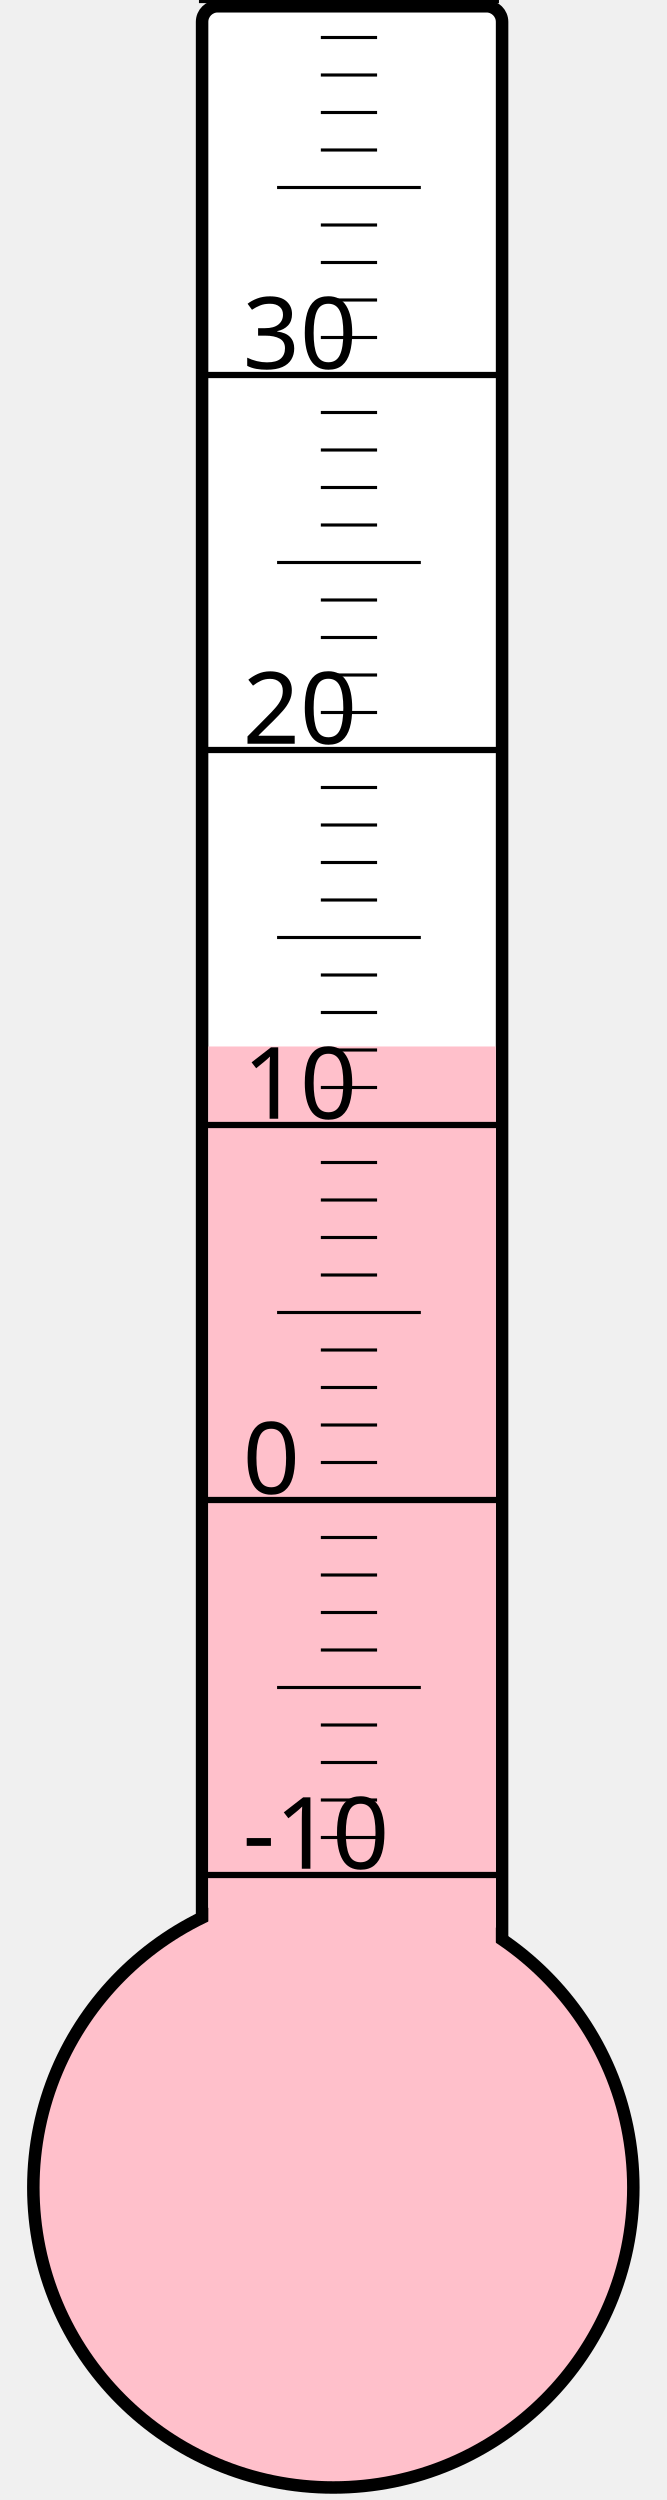
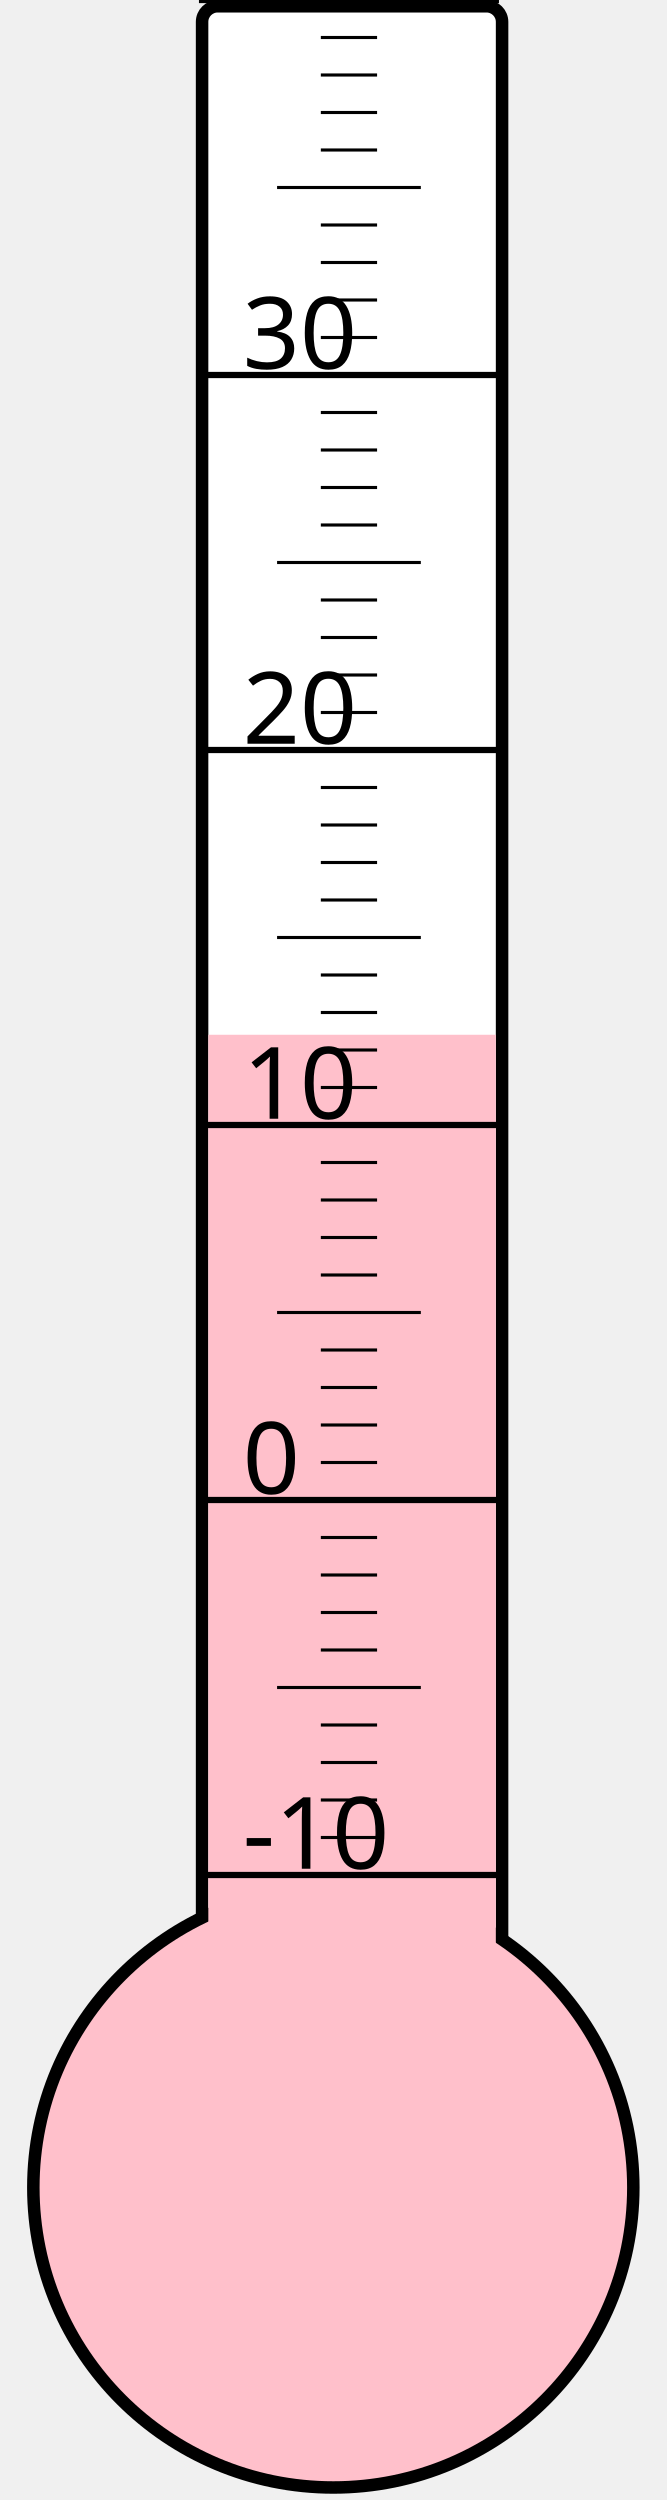
<svg xmlns="http://www.w3.org/2000/svg" width="40px" height="150px" viewBox="0 0 200 800">
  <rect width="200" height="800" x="0" y="0" style="fill: #ffffeb; fill-opacity: 0;" />
  <rect width="96" height="680" x="58" y="2" rx="5" ry="5" style="fill: white; fill-opacity: 1; stroke: black; stroke-width: 4;" />
  <circle cx="100" cy="700" r="96" style="fill: pink; stroke: black; stroke-width: 4;" />
-   <rect width="92" height="365.125" x="60" y="334.875" style="fill: pink; fill-opacity: 1; stroke-width: 0;" />
+   <rect width="92" height="368.875" x="60" y="331.125" style="fill: pink; fill-opacity: 1; stroke-width: 0;" />
  <text x="71" y="598" style="font-family: sans-serif; font-size: 24pt;">-10</text>
  <text x="71" y="478" style="font-family: sans-serif; font-size: 24pt;">0</text>
  <text x="71" y="358" style="font-family: sans-serif; font-size: 24pt;">10</text>
  <text x="71" y="238" style="font-family: sans-serif; font-size: 24pt;">20</text>
  <text x="71" y="118" style="font-family: sans-serif; font-size: 24pt;">30</text>
  <g style="stroke: black;">
    <line x1="57" y1="600" x2="153" y2="600" style="stroke-width: 2;" />
    <line x1="96" y1="588" x2="114" y2="588" style="stroke-width: 1;" />
    <line x1="96" y1="576" x2="114" y2="576" style="stroke-width: 1;" />
    <line x1="96" y1="564" x2="114" y2="564" style="stroke-width: 1;" />
    <line x1="96" y1="552" x2="114" y2="552" style="stroke-width: 1;" />
    <line x1="82" y1="540" x2="128" y2="540" style="stroke-width: 1;" />
    <line x1="96" y1="528" x2="114" y2="528" style="stroke-width: 1;" />
    <line x1="96" y1="516" x2="114" y2="516" style="stroke-width: 1;" />
    <line x1="96" y1="504" x2="114" y2="504" style="stroke-width: 1;" />
    <line x1="96" y1="492" x2="114" y2="492" style="stroke-width: 1;" />
    <line x1="57" y1="480" x2="153" y2="480" style="stroke-width: 2;" />
    <line x1="96" y1="468" x2="114" y2="468" style="stroke-width: 1;" />
    <line x1="96" y1="456" x2="114" y2="456" style="stroke-width: 1;" />
    <line x1="96" y1="444" x2="114" y2="444" style="stroke-width: 1;" />
    <line x1="96" y1="432" x2="114" y2="432" style="stroke-width: 1;" />
    <line x1="82" y1="420" x2="128" y2="420" style="stroke-width: 1;" />
    <line x1="96" y1="408" x2="114" y2="408" style="stroke-width: 1;" />
    <line x1="96" y1="396" x2="114" y2="396" style="stroke-width: 1;" />
    <line x1="96" y1="384" x2="114" y2="384" style="stroke-width: 1;" />
    <line x1="96" y1="372" x2="114" y2="372" style="stroke-width: 1;" />
    <line x1="57" y1="360" x2="153" y2="360" style="stroke-width: 2;" />
    <line x1="96" y1="348" x2="114" y2="348" style="stroke-width: 1;" />
    <line x1="96" y1="336" x2="114" y2="336" style="stroke-width: 1;" />
    <line x1="96" y1="324" x2="114" y2="324" style="stroke-width: 1;" />
    <line x1="96" y1="312" x2="114" y2="312" style="stroke-width: 1;" />
    <line x1="82" y1="300" x2="128" y2="300" style="stroke-width: 1;" />
    <line x1="96" y1="288" x2="114" y2="288" style="stroke-width: 1;" />
    <line x1="96" y1="276" x2="114" y2="276" style="stroke-width: 1;" />
    <line x1="96" y1="264" x2="114" y2="264" style="stroke-width: 1;" />
    <line x1="96" y1="252" x2="114" y2="252" style="stroke-width: 1;" />
    <line x1="57" y1="240" x2="153" y2="240" style="stroke-width: 2;" />
    <line x1="96" y1="228" x2="114" y2="228" style="stroke-width: 1;" />
    <line x1="96" y1="216" x2="114" y2="216" style="stroke-width: 1;" />
    <line x1="96" y1="204" x2="114" y2="204" style="stroke-width: 1;" />
    <line x1="96" y1="192" x2="114" y2="192" style="stroke-width: 1;" />
    <line x1="82" y1="180" x2="128" y2="180" style="stroke-width: 1;" />
    <line x1="96" y1="168" x2="114" y2="168" style="stroke-width: 1;" />
    <line x1="96" y1="156" x2="114" y2="156" style="stroke-width: 1;" />
    <line x1="96" y1="144" x2="114" y2="144" style="stroke-width: 1;" />
    <line x1="96" y1="132" x2="114" y2="132" style="stroke-width: 1;" />
    <line x1="57" y1="120" x2="153" y2="120" style="stroke-width: 2;" />
    <line x1="96" y1="108" x2="114" y2="108" style="stroke-width: 1;" />
    <line x1="96" y1="96" x2="114" y2="96" style="stroke-width: 1;" />
    <line x1="96" y1="84" x2="114" y2="84" style="stroke-width: 1;" />
    <line x1="96" y1="72" x2="114" y2="72" style="stroke-width: 1;" />
    <line x1="82" y1="60" x2="128" y2="60" style="stroke-width: 1;" />
    <line x1="96" y1="48" x2="114" y2="48" style="stroke-width: 1;" />
    <line x1="96" y1="36" x2="114" y2="36" style="stroke-width: 1;" />
    <line x1="96" y1="24" x2="114" y2="24" style="stroke-width: 1;" />
    <line x1="96" y1="12" x2="114" y2="12" style="stroke-width: 1;" />
    <line x1="57" y1="0" x2="153" y2="0" style="stroke-width: 2;" />
  </g>
</svg>
